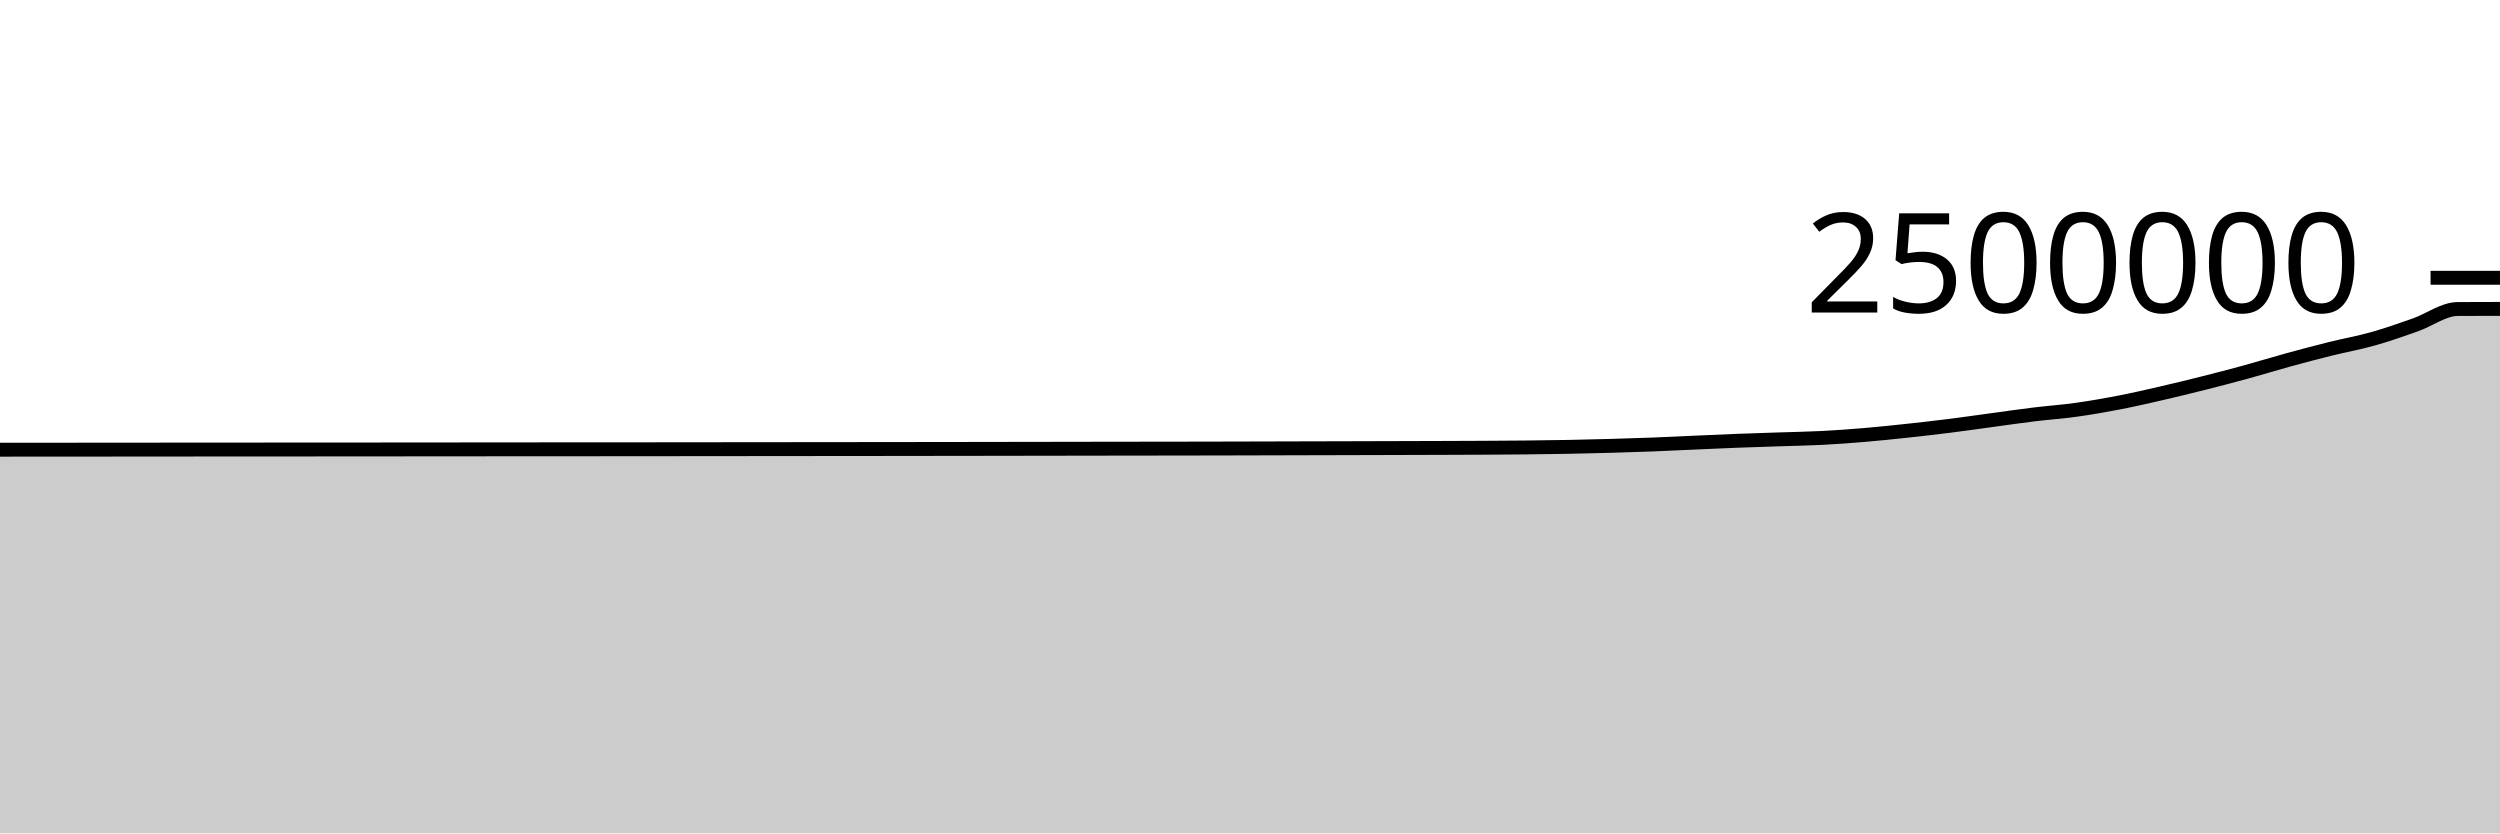
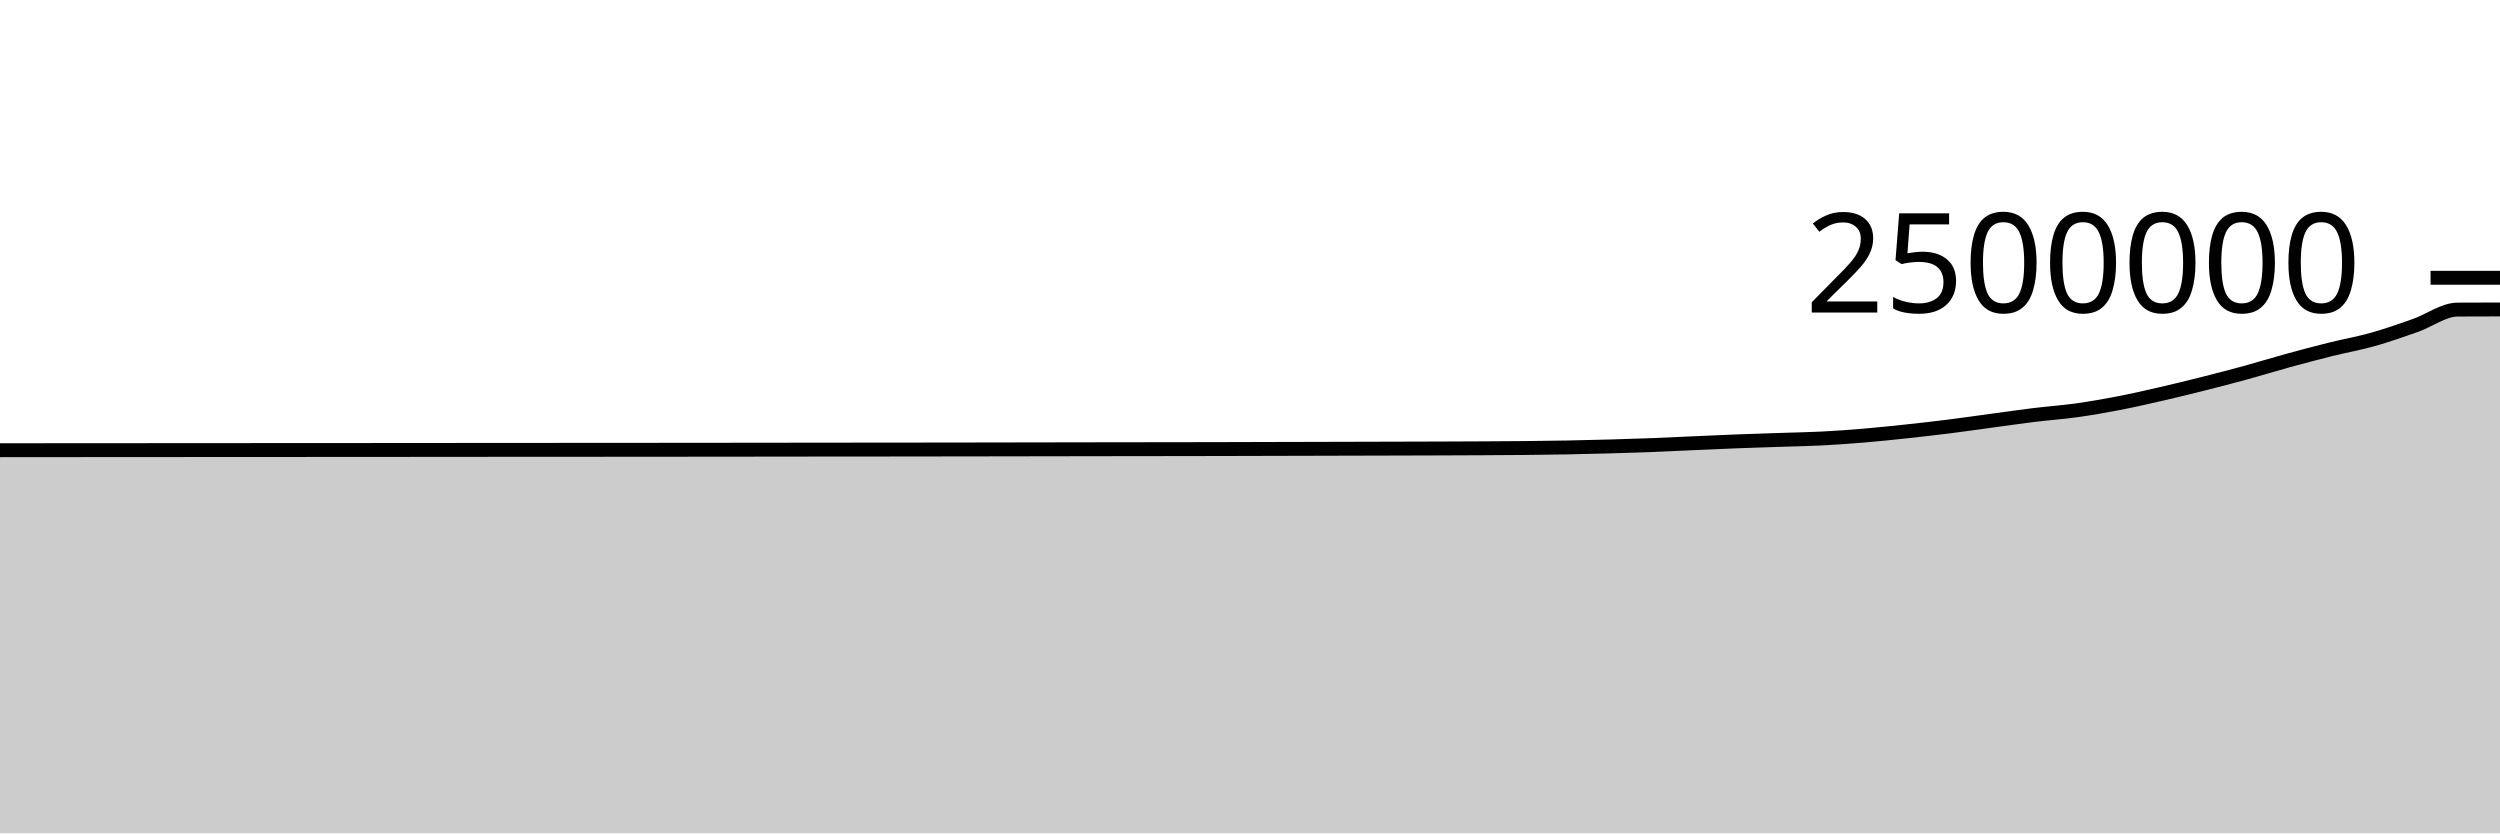
<svg xmlns="http://www.w3.org/2000/svg" viewBox="0 0 180 60">
  <g transform="translate(0,20)">
-     <path class="area" fill="rgba(0, 0, 0, 0.2)" d="M0,12.378C1.017,12.377,2.034,12.376,3.051,12.376C4.068,12.375,5.085,12.374,6.102,12.374C7.119,12.373,8.136,12.372,9.153,12.372C10.169,12.371,11.186,12.37,12.203,12.369C13.22,12.368,14.237,12.368,15.254,12.367C16.271,12.366,17.288,12.366,18.305,12.365C19.322,12.365,20.339,12.365,21.356,12.364C22.373,12.364,23.39,12.363,24.407,12.362C25.424,12.362,26.441,12.361,27.458,12.36C28.475,12.359,29.492,12.358,30.508,12.357C31.525,12.356,32.542,12.356,33.559,12.355C34.576,12.354,35.593,12.353,36.61,12.352C37.627,12.352,38.644,12.351,39.661,12.35C40.678,12.35,41.695,12.35,42.712,12.349C43.729,12.349,44.746,12.348,45.763,12.347C46.78,12.346,47.797,12.345,48.814,12.344C49.831,12.343,50.847,12.342,51.864,12.341C52.881,12.34,53.898,12.339,54.915,12.338C55.932,12.337,56.949,12.336,57.966,12.335C58.983,12.333,60,12.332,61.017,12.332C62.034,12.331,63.051,12.33,64.068,12.329C65.085,12.328,66.102,12.326,67.119,12.325C68.136,12.324,69.153,12.322,70.169,12.321C71.186,12.319,72.203,12.318,73.22,12.316C74.237,12.314,75.254,12.313,76.271,12.311C77.288,12.309,78.305,12.307,79.322,12.306C80.339,12.304,81.356,12.303,82.373,12.302C83.39,12.3,84.407,12.3,85.424,12.298C86.441,12.296,87.458,12.294,88.475,12.292C89.492,12.29,90.508,12.287,91.525,12.284C92.542,12.281,93.559,12.278,94.576,12.276C95.593,12.273,96.61,12.271,97.627,12.268C98.644,12.265,99.661,12.262,100.678,12.259C101.695,12.256,102.712,12.254,103.729,12.25C104.746,12.247,105.763,12.243,106.78,12.238C107.797,12.232,108.814,12.228,109.831,12.217C110.847,12.207,111.864,12.194,112.881,12.175C113.898,12.156,114.915,12.132,115.932,12.103C116.949,12.075,117.966,12.043,118.983,12.004C120,11.965,121.017,11.913,122.034,11.868C123.051,11.823,124.068,11.775,125.085,11.736C126.102,11.697,127.119,11.667,128.136,11.633C129.153,11.599,130.169,11.583,131.186,11.531C132.203,11.479,133.22,11.405,134.237,11.319C135.254,11.233,136.271,11.126,137.288,11.017C138.305,10.908,139.322,10.792,140.339,10.664C141.356,10.537,142.373,10.388,143.39,10.251C144.407,10.113,145.424,9.964,146.441,9.84C147.458,9.716,148.475,9.646,149.492,9.504C150.508,9.362,151.525,9.185,152.542,8.989C153.559,8.792,154.576,8.559,155.593,8.325C156.61,8.091,157.627,7.842,158.644,7.586C159.661,7.33,160.678,7.067,161.695,6.788C162.712,6.51,163.729,6.194,164.746,5.915C165.763,5.636,166.78,5.367,167.797,5.114C168.814,4.861,169.831,4.684,170.847,4.397C171.864,4.111,172.881,3.753,173.898,3.395C174.915,3.037,175.932,2.256,176.949,2.249C177.966,2.243,178.983,2.241,180,2.24L180,40C178.983,40,177.966,40,176.949,40C175.932,40,174.915,40,173.898,40C172.881,40,171.864,40,170.847,40C169.831,40,168.814,40,167.797,40C166.78,40,165.763,40,164.746,40C163.729,40,162.712,40,161.695,40C160.678,40,159.661,40,158.644,40C157.627,40,156.61,40,155.593,40C154.576,40,153.559,40,152.542,40C151.525,40,150.508,40,149.492,40C148.475,40,147.458,40,146.441,40C145.424,40,144.407,40,143.39,40C142.373,40,141.356,40,140.339,40C139.322,40,138.305,40,137.288,40C136.271,40,135.254,40,134.237,40C133.22,40,132.203,40,131.186,40C130.169,40,129.153,40,128.136,40C127.119,40,126.102,40,125.085,40C124.068,40,123.051,40,122.034,40C121.017,40,120,40,118.983,40C117.966,40,116.949,40,115.932,40C114.915,40,113.898,40,112.881,40C111.864,40,110.847,40,109.831,40C108.814,40,107.797,40,106.78,40C105.763,40,104.746,40,103.729,40C102.712,40,101.695,40,100.678,40C99.661,40,98.644,40,97.627,40C96.61,40,95.593,40,94.576,40C93.559,40,92.542,40,91.525,40C90.508,40,89.492,40,88.475,40C87.458,40,86.441,40,85.424,40C84.407,40,83.39,40,82.373,40C81.356,40,80.339,40,79.322,40C78.305,40,77.288,40,76.271,40C75.254,40,74.237,40,73.22,40C72.203,40,71.186,40,70.169,40C69.153,40,68.136,40,67.119,40C66.102,40,65.085,40,64.068,40C63.051,40,62.034,40,61.017,40C60,40,58.983,40,57.966,40C56.949,40,55.932,40,54.915,40C53.898,40,52.881,40,51.864,40C50.847,40,49.831,40,48.814,40C47.797,40,46.78,40,45.763,40C44.746,40,43.729,40,42.712,40C41.695,40,40.678,40,39.661,40C38.644,40,37.627,40,36.61,40C35.593,40,34.576,40,33.559,40C32.542,40,31.525,40,30.508,40C29.492,40,28.475,40,27.458,40C26.441,40,25.424,40,24.407,40C23.39,40,22.373,40,21.356,40C20.339,40,19.322,40,18.305,40C17.288,40,16.271,40,15.254,40C14.237,40,13.22,40,12.203,40C11.186,40,10.169,40,9.153,40C8.136,40,7.119,40,6.102,40C5.085,40,4.068,40,3.051,40C2.034,40,1.017,40,0,40Z" />
-     <path class="line" stroke="black" fill="none" d="M0,12.378C1.017,12.377,2.034,12.376,3.051,12.376C4.068,12.375,5.085,12.374,6.102,12.374C7.119,12.373,8.136,12.372,9.153,12.372C10.169,12.371,11.186,12.37,12.203,12.369C13.22,12.368,14.237,12.368,15.254,12.367C16.271,12.366,17.288,12.366,18.305,12.365C19.322,12.365,20.339,12.365,21.356,12.364C22.373,12.364,23.39,12.363,24.407,12.362C25.424,12.362,26.441,12.361,27.458,12.36C28.475,12.359,29.492,12.358,30.508,12.357C31.525,12.356,32.542,12.356,33.559,12.355C34.576,12.354,35.593,12.353,36.61,12.352C37.627,12.352,38.644,12.351,39.661,12.35C40.678,12.35,41.695,12.35,42.712,12.349C43.729,12.349,44.746,12.348,45.763,12.347C46.78,12.346,47.797,12.345,48.814,12.344C49.831,12.343,50.847,12.342,51.864,12.341C52.881,12.34,53.898,12.339,54.915,12.338C55.932,12.337,56.949,12.336,57.966,12.335C58.983,12.333,60,12.332,61.017,12.332C62.034,12.331,63.051,12.33,64.068,12.329C65.085,12.328,66.102,12.326,67.119,12.325C68.136,12.324,69.153,12.322,70.169,12.321C71.186,12.319,72.203,12.318,73.22,12.316C74.237,12.314,75.254,12.313,76.271,12.311C77.288,12.309,78.305,12.307,79.322,12.306C80.339,12.304,81.356,12.303,82.373,12.302C83.39,12.3,84.407,12.3,85.424,12.298C86.441,12.296,87.458,12.294,88.475,12.292C89.492,12.29,90.508,12.287,91.525,12.284C92.542,12.281,93.559,12.278,94.576,12.276C95.593,12.273,96.61,12.271,97.627,12.268C98.644,12.265,99.661,12.262,100.678,12.259C101.695,12.256,102.712,12.254,103.729,12.25C104.746,12.247,105.763,12.243,106.78,12.238C107.797,12.232,108.814,12.228,109.831,12.217C110.847,12.207,111.864,12.194,112.881,12.175C113.898,12.156,114.915,12.132,115.932,12.103C116.949,12.075,117.966,12.043,118.983,12.004C120,11.965,121.017,11.913,122.034,11.868C123.051,11.823,124.068,11.775,125.085,11.736C126.102,11.697,127.119,11.667,128.136,11.633C129.153,11.599,130.169,11.583,131.186,11.531C132.203,11.479,133.22,11.405,134.237,11.319C135.254,11.233,136.271,11.126,137.288,11.017C138.305,10.908,139.322,10.792,140.339,10.664C141.356,10.537,142.373,10.388,143.39,10.251C144.407,10.113,145.424,9.964,146.441,9.84C147.458,9.716,148.475,9.646,149.492,9.504C150.508,9.362,151.525,9.185,152.542,8.989C153.559,8.792,154.576,8.559,155.593,8.325C156.61,8.091,157.627,7.842,158.644,7.586C159.661,7.33,160.678,7.067,161.695,6.788C162.712,6.51,163.729,6.194,164.746,5.915C165.763,5.636,166.78,5.367,167.797,5.114C168.814,4.861,169.831,4.684,170.847,4.397C171.864,4.111,172.881,3.753,173.898,3.395C174.915,3.037,175.932,2.256,176.949,2.249C177.966,2.243,178.983,2.241,180,2.24" />
+     <path class="area" fill="rgba(0, 0, 0, 0.2)" d="M0,12.416C1.017,12.415,2.034,12.414,3.051,12.413C4.068,12.413,5.085,12.412,6.102,12.411C7.119,12.411,8.136,12.41,9.153,12.409C10.169,12.409,11.186,12.408,12.203,12.407C13.22,12.406,14.237,12.406,15.254,12.405C16.271,12.404,17.288,12.404,18.305,12.403C19.322,12.403,20.339,12.403,21.356,12.402C22.373,12.402,23.39,12.401,24.407,12.4C25.424,12.4,26.441,12.399,27.458,12.398C28.475,12.397,29.492,12.396,30.508,12.396C31.525,12.395,32.542,12.394,33.559,12.393C34.576,12.392,35.593,12.392,36.61,12.391C37.627,12.39,38.644,12.389,39.661,12.389C40.678,12.388,41.695,12.388,42.712,12.388C43.729,12.387,44.746,12.386,45.763,12.385C46.78,12.385,47.797,12.384,48.814,12.383C49.831,12.382,50.847,12.381,51.864,12.38C52.881,12.379,53.898,12.378,54.915,12.377C55.932,12.376,56.949,12.374,57.966,12.373C58.983,12.372,60,12.371,61.017,12.37C62.034,12.37,63.051,12.369,64.068,12.368C65.085,12.367,66.102,12.365,67.119,12.364C68.136,12.363,69.153,12.361,70.169,12.36C71.186,12.358,72.203,12.357,73.22,12.355C74.237,12.353,75.254,12.352,76.271,12.35C77.288,12.349,78.305,12.347,79.322,12.345C80.339,12.343,81.356,12.342,82.373,12.341C83.39,12.34,84.407,12.339,85.424,12.337C86.441,12.336,87.458,12.334,88.475,12.331C89.492,12.329,90.508,12.326,91.525,12.323C92.542,12.321,93.559,12.318,94.576,12.315C95.593,12.313,96.61,12.31,97.627,12.307C98.644,12.305,99.661,12.302,100.678,12.299C101.695,12.296,102.712,12.293,103.729,12.29C104.746,12.286,105.763,12.283,106.78,12.277C107.797,12.272,108.814,12.267,109.831,12.257C110.847,12.247,111.864,12.234,112.881,12.215C113.898,12.196,114.915,12.172,115.932,12.143C116.949,12.115,117.966,12.083,118.983,12.044C120,12.005,121.017,11.953,122.034,11.908C123.051,11.864,124.068,11.815,125.085,11.776C126.102,11.737,127.119,11.707,128.136,11.673C129.153,11.639,130.169,11.623,131.186,11.571C132.203,11.519,133.22,11.445,134.237,11.359C135.254,11.274,136.271,11.167,137.288,11.057C138.305,10.948,139.322,10.832,140.339,10.705C141.356,10.577,142.373,10.428,143.39,10.291C144.407,10.154,145.424,10.005,146.441,9.881C147.458,9.756,148.475,9.686,149.492,9.545C150.508,9.403,151.525,9.226,152.542,9.03C153.559,8.833,154.576,8.6,155.593,8.366C156.61,8.132,157.627,7.883,158.644,7.627C159.661,7.37,160.678,7.107,161.695,6.829C162.712,6.55,163.729,6.235,164.746,5.956C165.763,5.677,166.78,5.408,167.797,5.155C168.814,4.902,169.831,4.725,170.847,4.438C171.864,4.152,172.881,3.794,173.898,3.436C174.915,3.078,175.932,2.297,176.949,2.29C177.966,2.284,178.983,2.282,180,2.281L180,40C178.983,40,177.966,40,176.949,40C175.932,40,174.915,40,173.898,40C172.881,40,171.864,40,170.847,40C169.831,40,168.814,40,167.797,40C166.78,40,165.763,40,164.746,40C163.729,40,162.712,40,161.695,40C160.678,40,159.661,40,158.644,40C157.627,40,156.61,40,155.593,40C154.576,40,153.559,40,152.542,40C151.525,40,150.508,40,149.492,40C148.475,40,147.458,40,146.441,40C145.424,40,144.407,40,143.39,40C142.373,40,141.356,40,140.339,40C139.322,40,138.305,40,137.288,40C136.271,40,135.254,40,134.237,40C133.22,40,132.203,40,131.186,40C130.169,40,129.153,40,128.136,40C127.119,40,126.102,40,125.085,40C124.068,40,123.051,40,122.034,40C121.017,40,120,40,118.983,40C117.966,40,116.949,40,115.932,40C114.915,40,113.898,40,112.881,40C111.864,40,110.847,40,109.831,40C108.814,40,107.797,40,106.78,40C105.763,40,104.746,40,103.729,40C102.712,40,101.695,40,100.678,40C99.661,40,98.644,40,97.627,40C96.61,40,95.593,40,94.576,40C93.559,40,92.542,40,91.525,40C90.508,40,89.492,40,88.475,40C87.458,40,86.441,40,85.424,40C84.407,40,83.39,40,82.373,40C81.356,40,80.339,40,79.322,40C78.305,40,77.288,40,76.271,40C75.254,40,74.237,40,73.22,40C72.203,40,71.186,40,70.169,40C69.153,40,68.136,40,67.119,40C66.102,40,65.085,40,64.068,40C63.051,40,62.034,40,61.017,40C60,40,58.983,40,57.966,40C56.949,40,55.932,40,54.915,40C53.898,40,52.881,40,51.864,40C50.847,40,49.831,40,48.814,40C47.797,40,46.78,40,45.763,40C44.746,40,43.729,40,42.712,40C41.695,40,40.678,40,39.661,40C38.644,40,37.627,40,36.61,40C35.593,40,34.576,40,33.559,40C32.542,40,31.525,40,30.508,40C29.492,40,28.475,40,27.458,40C26.441,40,25.424,40,24.407,40C23.39,40,22.373,40,21.356,40C20.339,40,19.322,40,18.305,40C17.288,40,16.271,40,15.254,40C14.237,40,13.22,40,12.203,40C11.186,40,10.169,40,9.153,40C8.136,40,7.119,40,6.102,40C5.085,40,4.068,40,3.051,40C2.034,40,1.017,40,0,40Z" />
+     <path class="line" stroke="black" fill="none" d="M0,12.416C1.017,12.415,2.034,12.414,3.051,12.413C4.068,12.413,5.085,12.412,6.102,12.411C7.119,12.411,8.136,12.41,9.153,12.409C10.169,12.409,11.186,12.408,12.203,12.407C13.22,12.406,14.237,12.406,15.254,12.405C16.271,12.404,17.288,12.404,18.305,12.403C19.322,12.403,20.339,12.403,21.356,12.402C22.373,12.402,23.39,12.401,24.407,12.4C25.424,12.4,26.441,12.399,27.458,12.398C28.475,12.397,29.492,12.396,30.508,12.396C31.525,12.395,32.542,12.394,33.559,12.393C34.576,12.392,35.593,12.392,36.61,12.391C37.627,12.39,38.644,12.389,39.661,12.389C40.678,12.388,41.695,12.388,42.712,12.388C43.729,12.387,44.746,12.386,45.763,12.385C46.78,12.385,47.797,12.384,48.814,12.383C49.831,12.382,50.847,12.381,51.864,12.38C52.881,12.379,53.898,12.378,54.915,12.377C55.932,12.376,56.949,12.374,57.966,12.373C58.983,12.372,60,12.371,61.017,12.37C62.034,12.37,63.051,12.369,64.068,12.368C65.085,12.367,66.102,12.365,67.119,12.364C68.136,12.363,69.153,12.361,70.169,12.36C71.186,12.358,72.203,12.357,73.22,12.355C74.237,12.353,75.254,12.352,76.271,12.35C77.288,12.349,78.305,12.347,79.322,12.345C80.339,12.343,81.356,12.342,82.373,12.341C83.39,12.34,84.407,12.339,85.424,12.337C86.441,12.336,87.458,12.334,88.475,12.331C89.492,12.329,90.508,12.326,91.525,12.323C92.542,12.321,93.559,12.318,94.576,12.315C95.593,12.313,96.61,12.31,97.627,12.307C98.644,12.305,99.661,12.302,100.678,12.299C101.695,12.296,102.712,12.293,103.729,12.29C104.746,12.286,105.763,12.283,106.78,12.277C107.797,12.272,108.814,12.267,109.831,12.257C110.847,12.247,111.864,12.234,112.881,12.215C113.898,12.196,114.915,12.172,115.932,12.143C116.949,12.115,117.966,12.083,118.983,12.044C120,12.005,121.017,11.953,122.034,11.908C123.051,11.864,124.068,11.815,125.085,11.776C126.102,11.737,127.119,11.707,128.136,11.673C129.153,11.639,130.169,11.623,131.186,11.571C132.203,11.519,133.22,11.445,134.237,11.359C135.254,11.274,136.271,11.167,137.288,11.057C138.305,10.948,139.322,10.832,140.339,10.705C141.356,10.577,142.373,10.428,143.39,10.291C144.407,10.154,145.424,10.005,146.441,9.881C147.458,9.756,148.475,9.686,149.492,9.545C150.508,9.403,151.525,9.226,152.542,9.03C153.559,8.833,154.576,8.6,155.593,8.366C156.61,8.132,157.627,7.883,158.644,7.627C159.661,7.37,160.678,7.107,161.695,6.829C162.712,6.55,163.729,6.235,164.746,5.956C165.763,5.677,166.78,5.408,167.797,5.155C168.814,4.902,169.831,4.725,170.847,4.438C171.864,4.152,172.881,3.794,173.898,3.436C174.915,3.078,175.932,2.297,176.949,2.29C177.966,2.284,178.983,2.282,180,2.281" />
    <path class="axis-ceiling" stroke-width="1" stroke="black" fill="none" d="M175,0L180,0" />
    <text class="axis-ceiling-label" font-family="sans-serif" text-anchor="end" font-size="10px" x="170" y="2.5">2500000</text>
  </g>
</svg>
